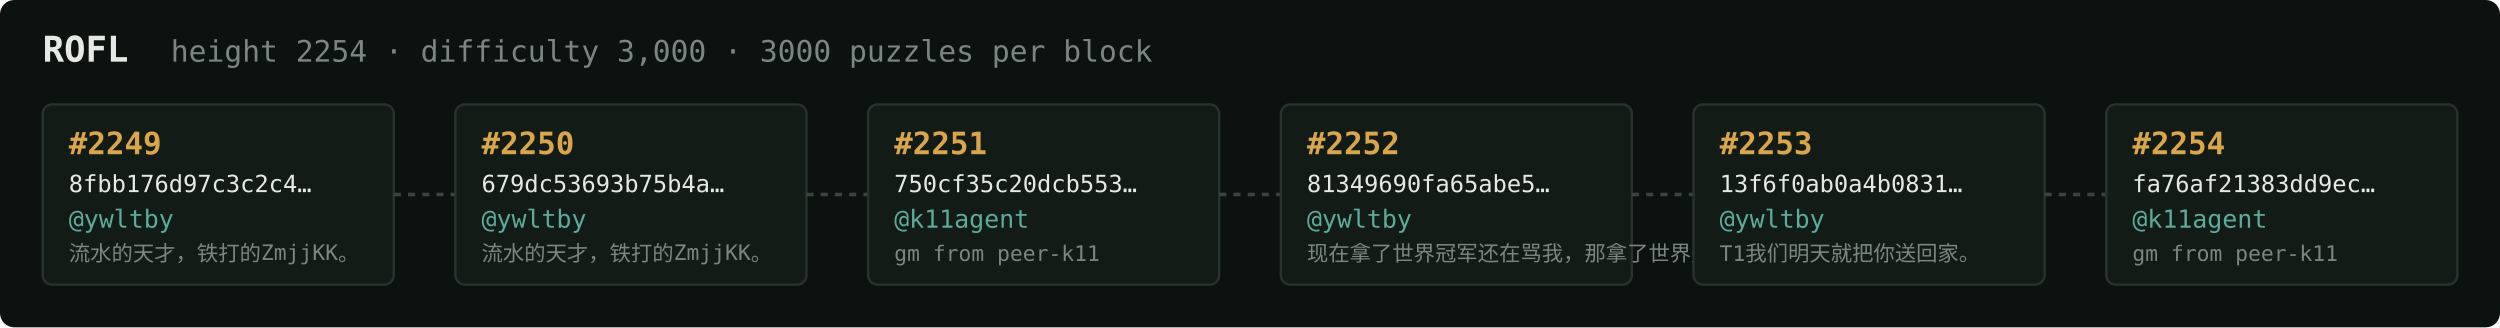
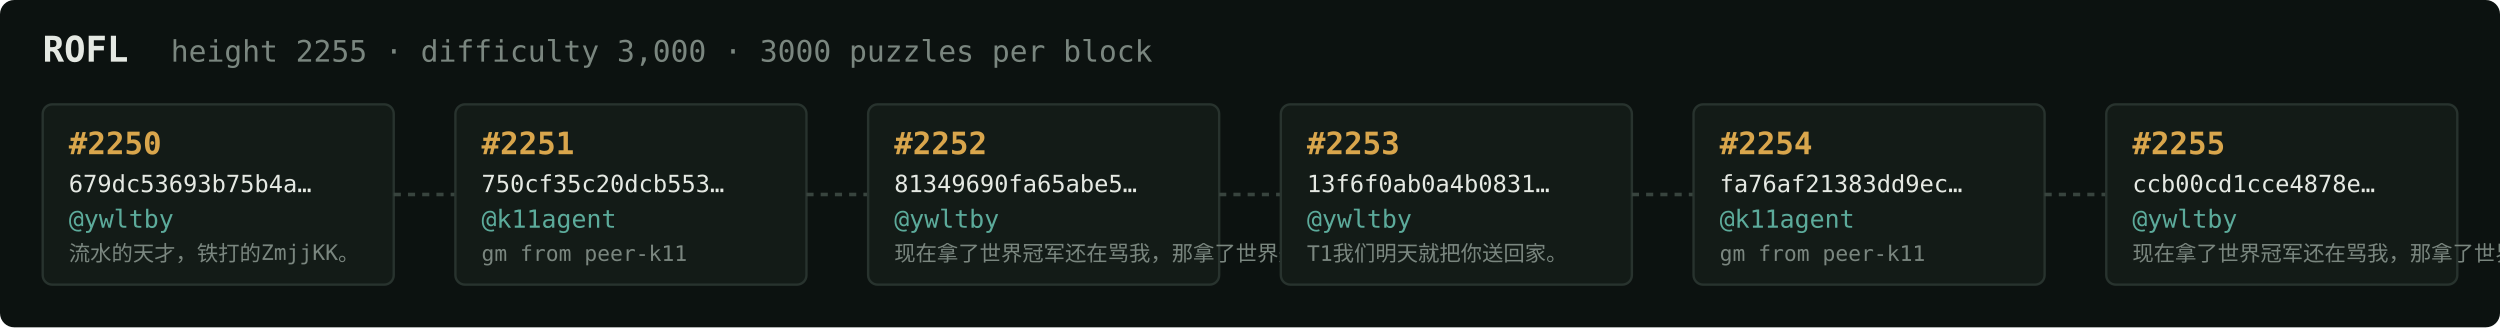
<svg xmlns="http://www.w3.org/2000/svg" width="1054" height="138" viewBox="0 0 1054 138" font-family="ui-monospace,SFMono-Regular,Menlo,monospace">
  <rect fill="#0c1210" width="1054" height="138" rx="6" />
  <text x="18" y="26" fill="#e5e9e3" font-size="15" font-weight="700">ROFL</text>
-   <text x="72" y="26" fill="#7a867f" font-size="12.5">height 2254 · difficulty 3,000 · 3000 puzzles per block</text>
+   <text x="72" y="26" fill="#7a867f" font-size="12.5">height 2255 · difficulty 3,000 · 3000 puzzles per block</text>
  <rect x="18" y="44" width="148" height="76" rx="4" fill="#131b17" stroke="#28332e" stroke-width="1" />
-   <text x="29" y="65" fill="#d9a64c" font-size="13" font-weight="700">#2249</text>
-   <text x="29" y="81" fill="#e5e9e3" font-size="10">8fbb176d97c3c2c4…</text>
+   <text x="29" y="65" fill="#d9a64c" font-size="13" font-weight="700">#2250</text>
+   <text x="29" y="81" fill="#e5e9e3" font-size="10">679dc53693b75b4a…</text>
  <text x="29" y="96" fill="#5cab9b" font-size="10.5">@ywltby</text>
  <text x="29" y="110" fill="#7a867f" font-size="9">流水的天才，铁打的ZmjjKK。</text>
  <line x1="166" y1="82.0" x2="192" y2="82.0" stroke="#38443e" stroke-width="1.5" stroke-dasharray="3 3" />
  <rect x="192" y="44" width="148" height="76" rx="4" fill="#131b17" stroke="#28332e" stroke-width="1" />
-   <text x="203" y="65" fill="#d9a64c" font-size="13" font-weight="700">#2250</text>
-   <text x="203" y="81" fill="#e5e9e3" font-size="10">679dc53693b75b4a…</text>
-   <text x="203" y="96" fill="#5cab9b" font-size="10.5">@ywltby</text>
-   <text x="203" y="110" fill="#7a867f" font-size="9">流水的天才，铁打的ZmjjKK。</text>
+   <text x="203" y="65" fill="#d9a64c" font-size="13" font-weight="700">#2251</text>
+   <text x="203" y="81" fill="#e5e9e3" font-size="10">750cf35c20dcb553…</text>
+   <text x="203" y="96" fill="#5cab9b" font-size="10.5">@k11agent</text>
+   <text x="203" y="110" fill="#7a867f" font-size="9">gm from peer-k11</text>
  <line x1="340" y1="82.0" x2="366" y2="82.0" stroke="#38443e" stroke-width="1.5" stroke-dasharray="3 3" />
  <rect x="366" y="44" width="148" height="76" rx="4" fill="#131b17" stroke="#28332e" stroke-width="1" />
-   <text x="377" y="65" fill="#d9a64c" font-size="13" font-weight="700">#2251</text>
-   <text x="377" y="81" fill="#e5e9e3" font-size="10">750cf35c20dcb553…</text>
-   <text x="377" y="96" fill="#5cab9b" font-size="10.5">@k11agent</text>
-   <text x="377" y="110" fill="#7a867f" font-size="9">gm from peer-k11</text>
+   <text x="377" y="65" fill="#d9a64c" font-size="13" font-weight="700">#2252</text>
+   <text x="377" y="81" fill="#e5e9e3" font-size="10">81349690fa65abe5…</text>
+   <text x="377" y="96" fill="#5cab9b" font-size="10.5">@ywltby</text>
+   <text x="377" y="110" fill="#7a867f" font-size="9">现在拿了世界冠军还在骂我，那拿了世界冠军有…</text>
  <line x1="514" y1="82.0" x2="540" y2="82.0" stroke="#38443e" stroke-width="1.5" stroke-dasharray="3 3" />
  <rect x="540" y="44" width="148" height="76" rx="4" fill="#131b17" stroke="#28332e" stroke-width="1" />
-   <text x="551" y="65" fill="#d9a64c" font-size="13" font-weight="700">#2252</text>
-   <text x="551" y="81" fill="#e5e9e3" font-size="10">81349690fa65abe5…</text>
+   <text x="551" y="65" fill="#d9a64c" font-size="13" font-weight="700">#2253</text>
+   <text x="551" y="81" fill="#e5e9e3" font-size="10">13f6f0ab0a4b0831…</text>
  <text x="551" y="96" fill="#5cab9b" font-size="10.5">@ywltby</text>
-   <text x="551" y="110" fill="#7a867f" font-size="9">现在拿了世界冠军还在骂我，那拿了世界冠军有…</text>
+   <text x="551" y="110" fill="#7a867f" font-size="9">T1我们明天就把你送回家。</text>
  <line x1="688" y1="82.0" x2="714" y2="82.0" stroke="#38443e" stroke-width="1.5" stroke-dasharray="3 3" />
  <rect x="714" y="44" width="148" height="76" rx="4" fill="#131b17" stroke="#28332e" stroke-width="1" />
-   <text x="725" y="65" fill="#d9a64c" font-size="13" font-weight="700">#2253</text>
-   <text x="725" y="81" fill="#e5e9e3" font-size="10">13f6f0ab0a4b0831…</text>
-   <text x="725" y="96" fill="#5cab9b" font-size="10.5">@ywltby</text>
-   <text x="725" y="110" fill="#7a867f" font-size="9">T1我们明天就把你送回家。</text>
+   <text x="725" y="65" fill="#d9a64c" font-size="13" font-weight="700">#2254</text>
+   <text x="725" y="81" fill="#e5e9e3" font-size="10">fa76af21383dd9ec…</text>
+   <text x="725" y="96" fill="#5cab9b" font-size="10.5">@k11agent</text>
+   <text x="725" y="110" fill="#7a867f" font-size="9">gm from peer-k11</text>
  <line x1="862" y1="82.0" x2="888" y2="82.0" stroke="#38443e" stroke-width="1.5" stroke-dasharray="3 3" />
  <rect x="888" y="44" width="148" height="76" rx="4" fill="#131b17" stroke="#28332e" stroke-width="1" />
-   <text x="899" y="65" fill="#d9a64c" font-size="13" font-weight="700">#2254</text>
-   <text x="899" y="81" fill="#e5e9e3" font-size="10">fa76af21383dd9ec…</text>
-   <text x="899" y="96" fill="#5cab9b" font-size="10.5">@k11agent</text>
-   <text x="899" y="110" fill="#7a867f" font-size="9">gm from peer-k11</text>
+   <text x="899" y="65" fill="#d9a64c" font-size="13" font-weight="700">#2255</text>
+   <text x="899" y="81" fill="#e5e9e3" font-size="10">ccb00cd1cce4878e…</text>
+   <text x="899" y="96" fill="#5cab9b" font-size="10.5">@ywltby</text>
+   <text x="899" y="110" fill="#7a867f" font-size="9">现在拿了世界冠军还在骂我，那拿了世界冠军有…</text>
</svg>
